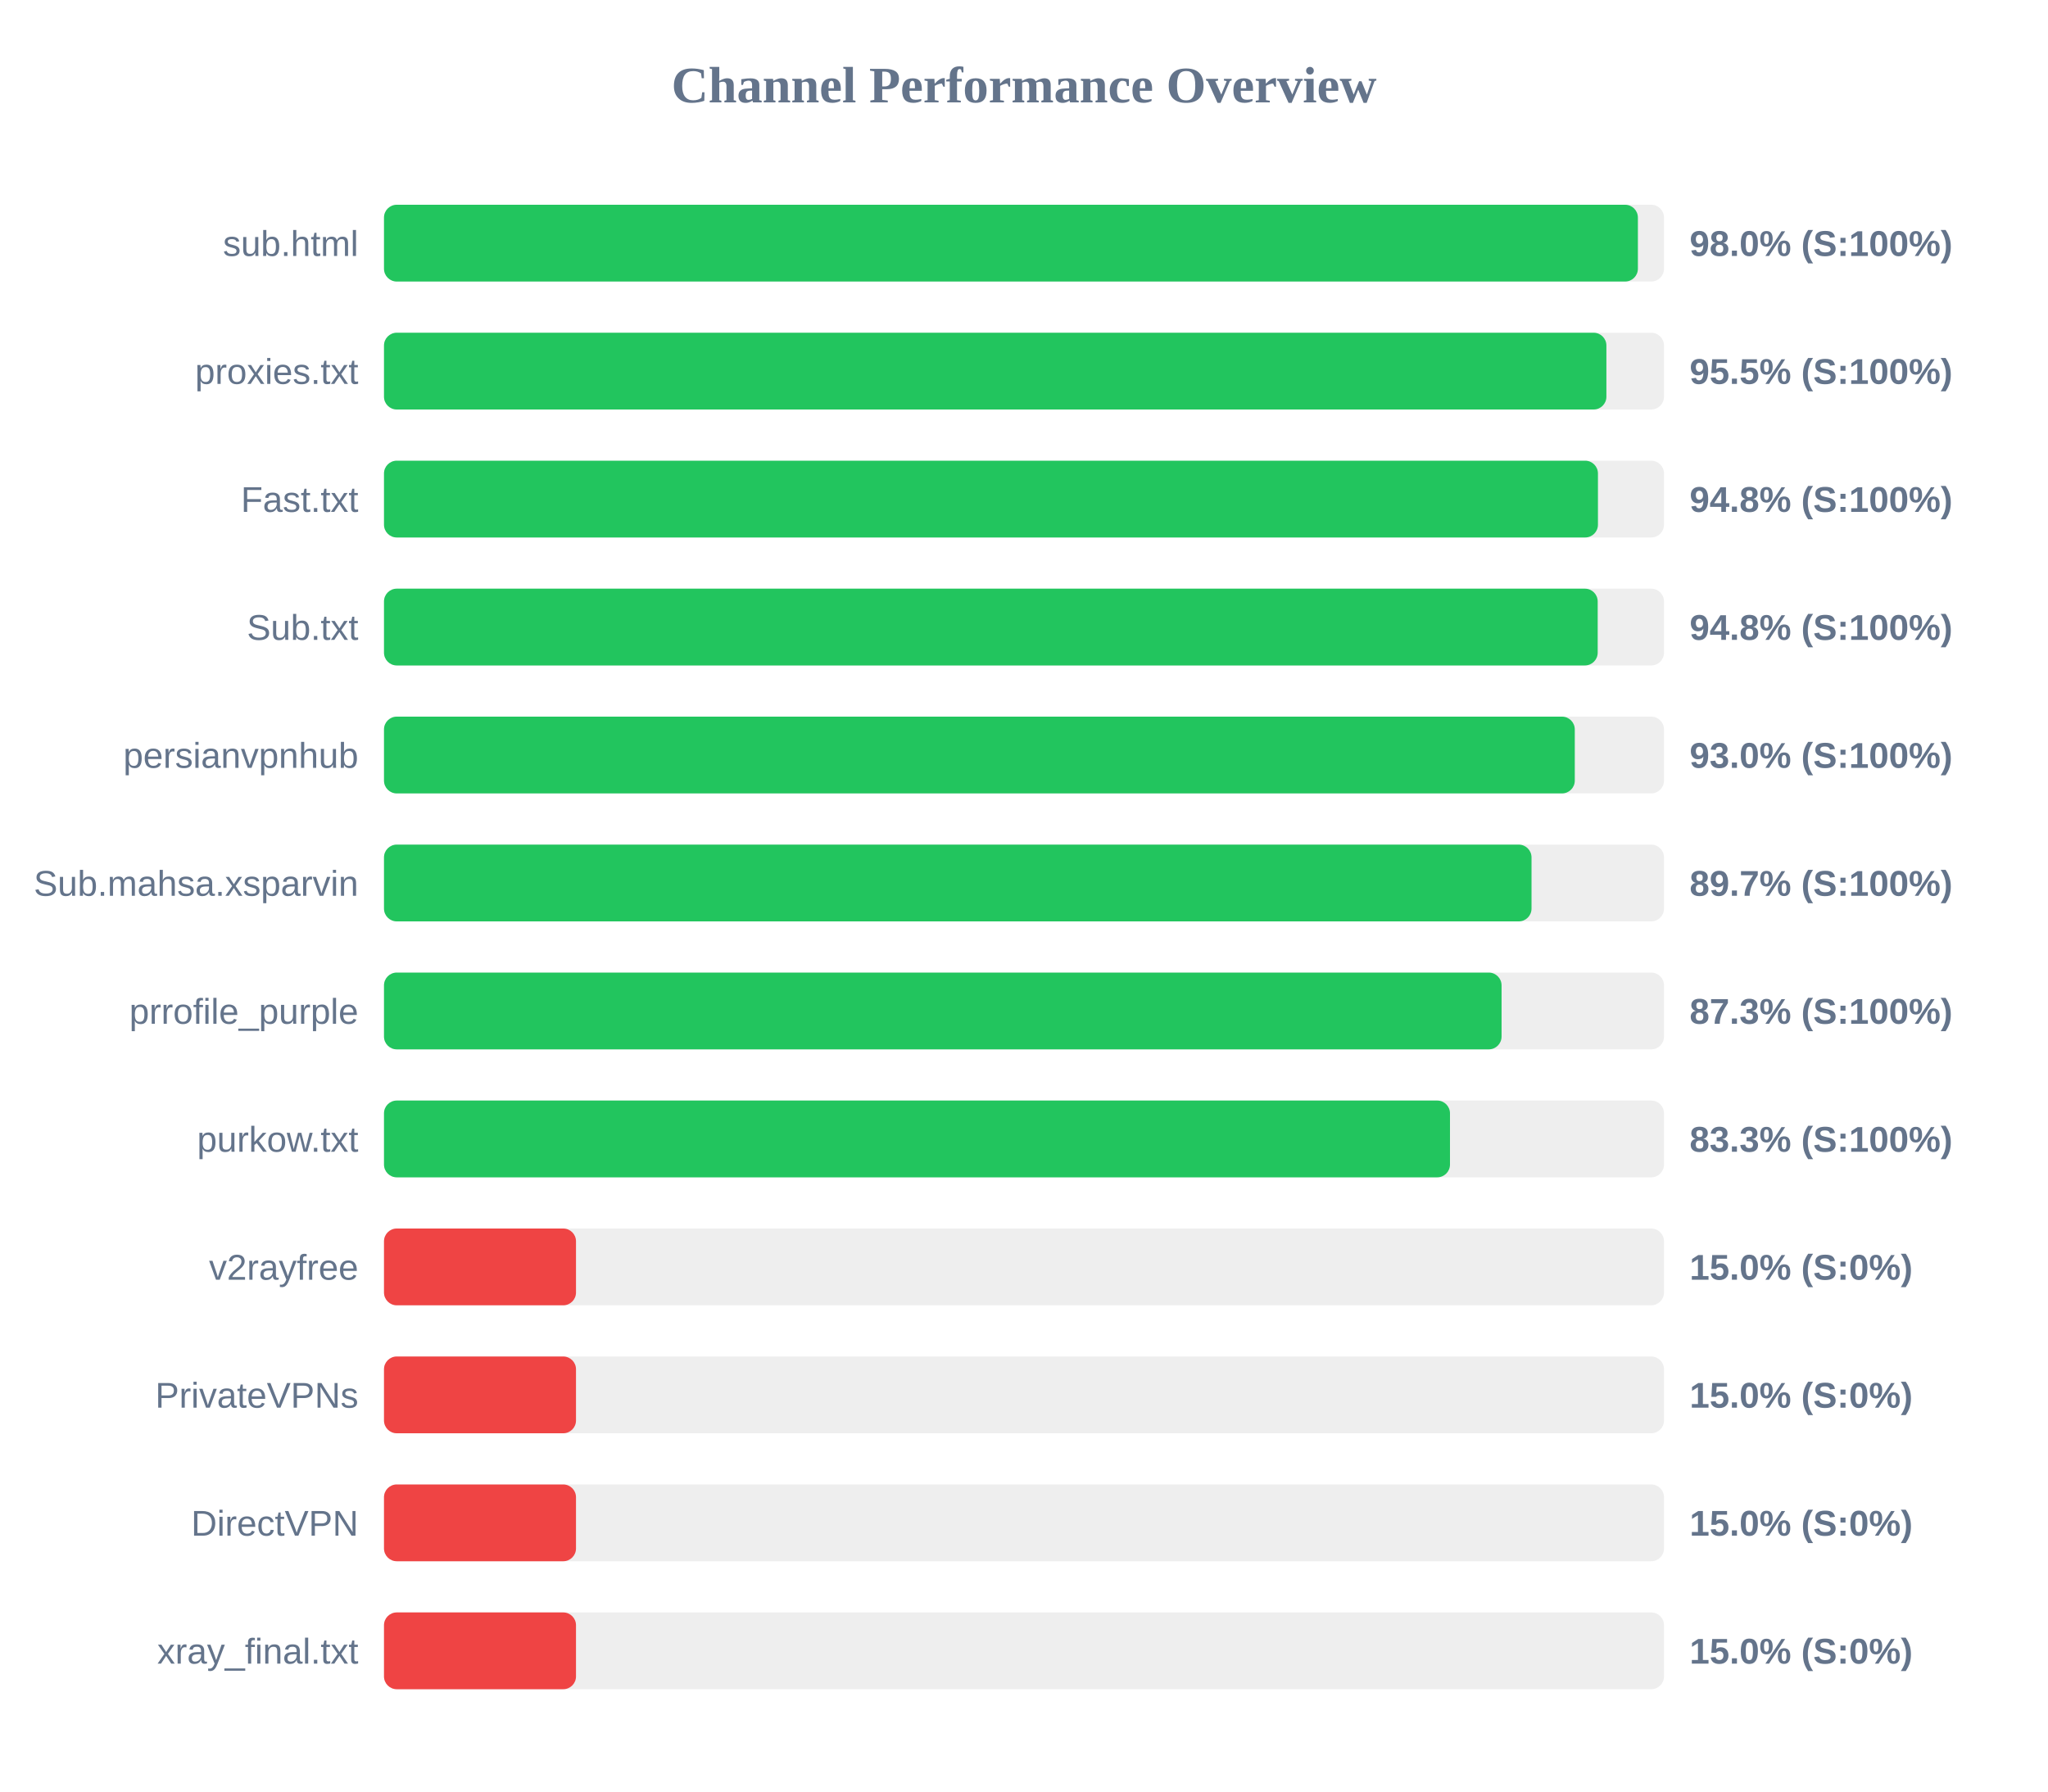
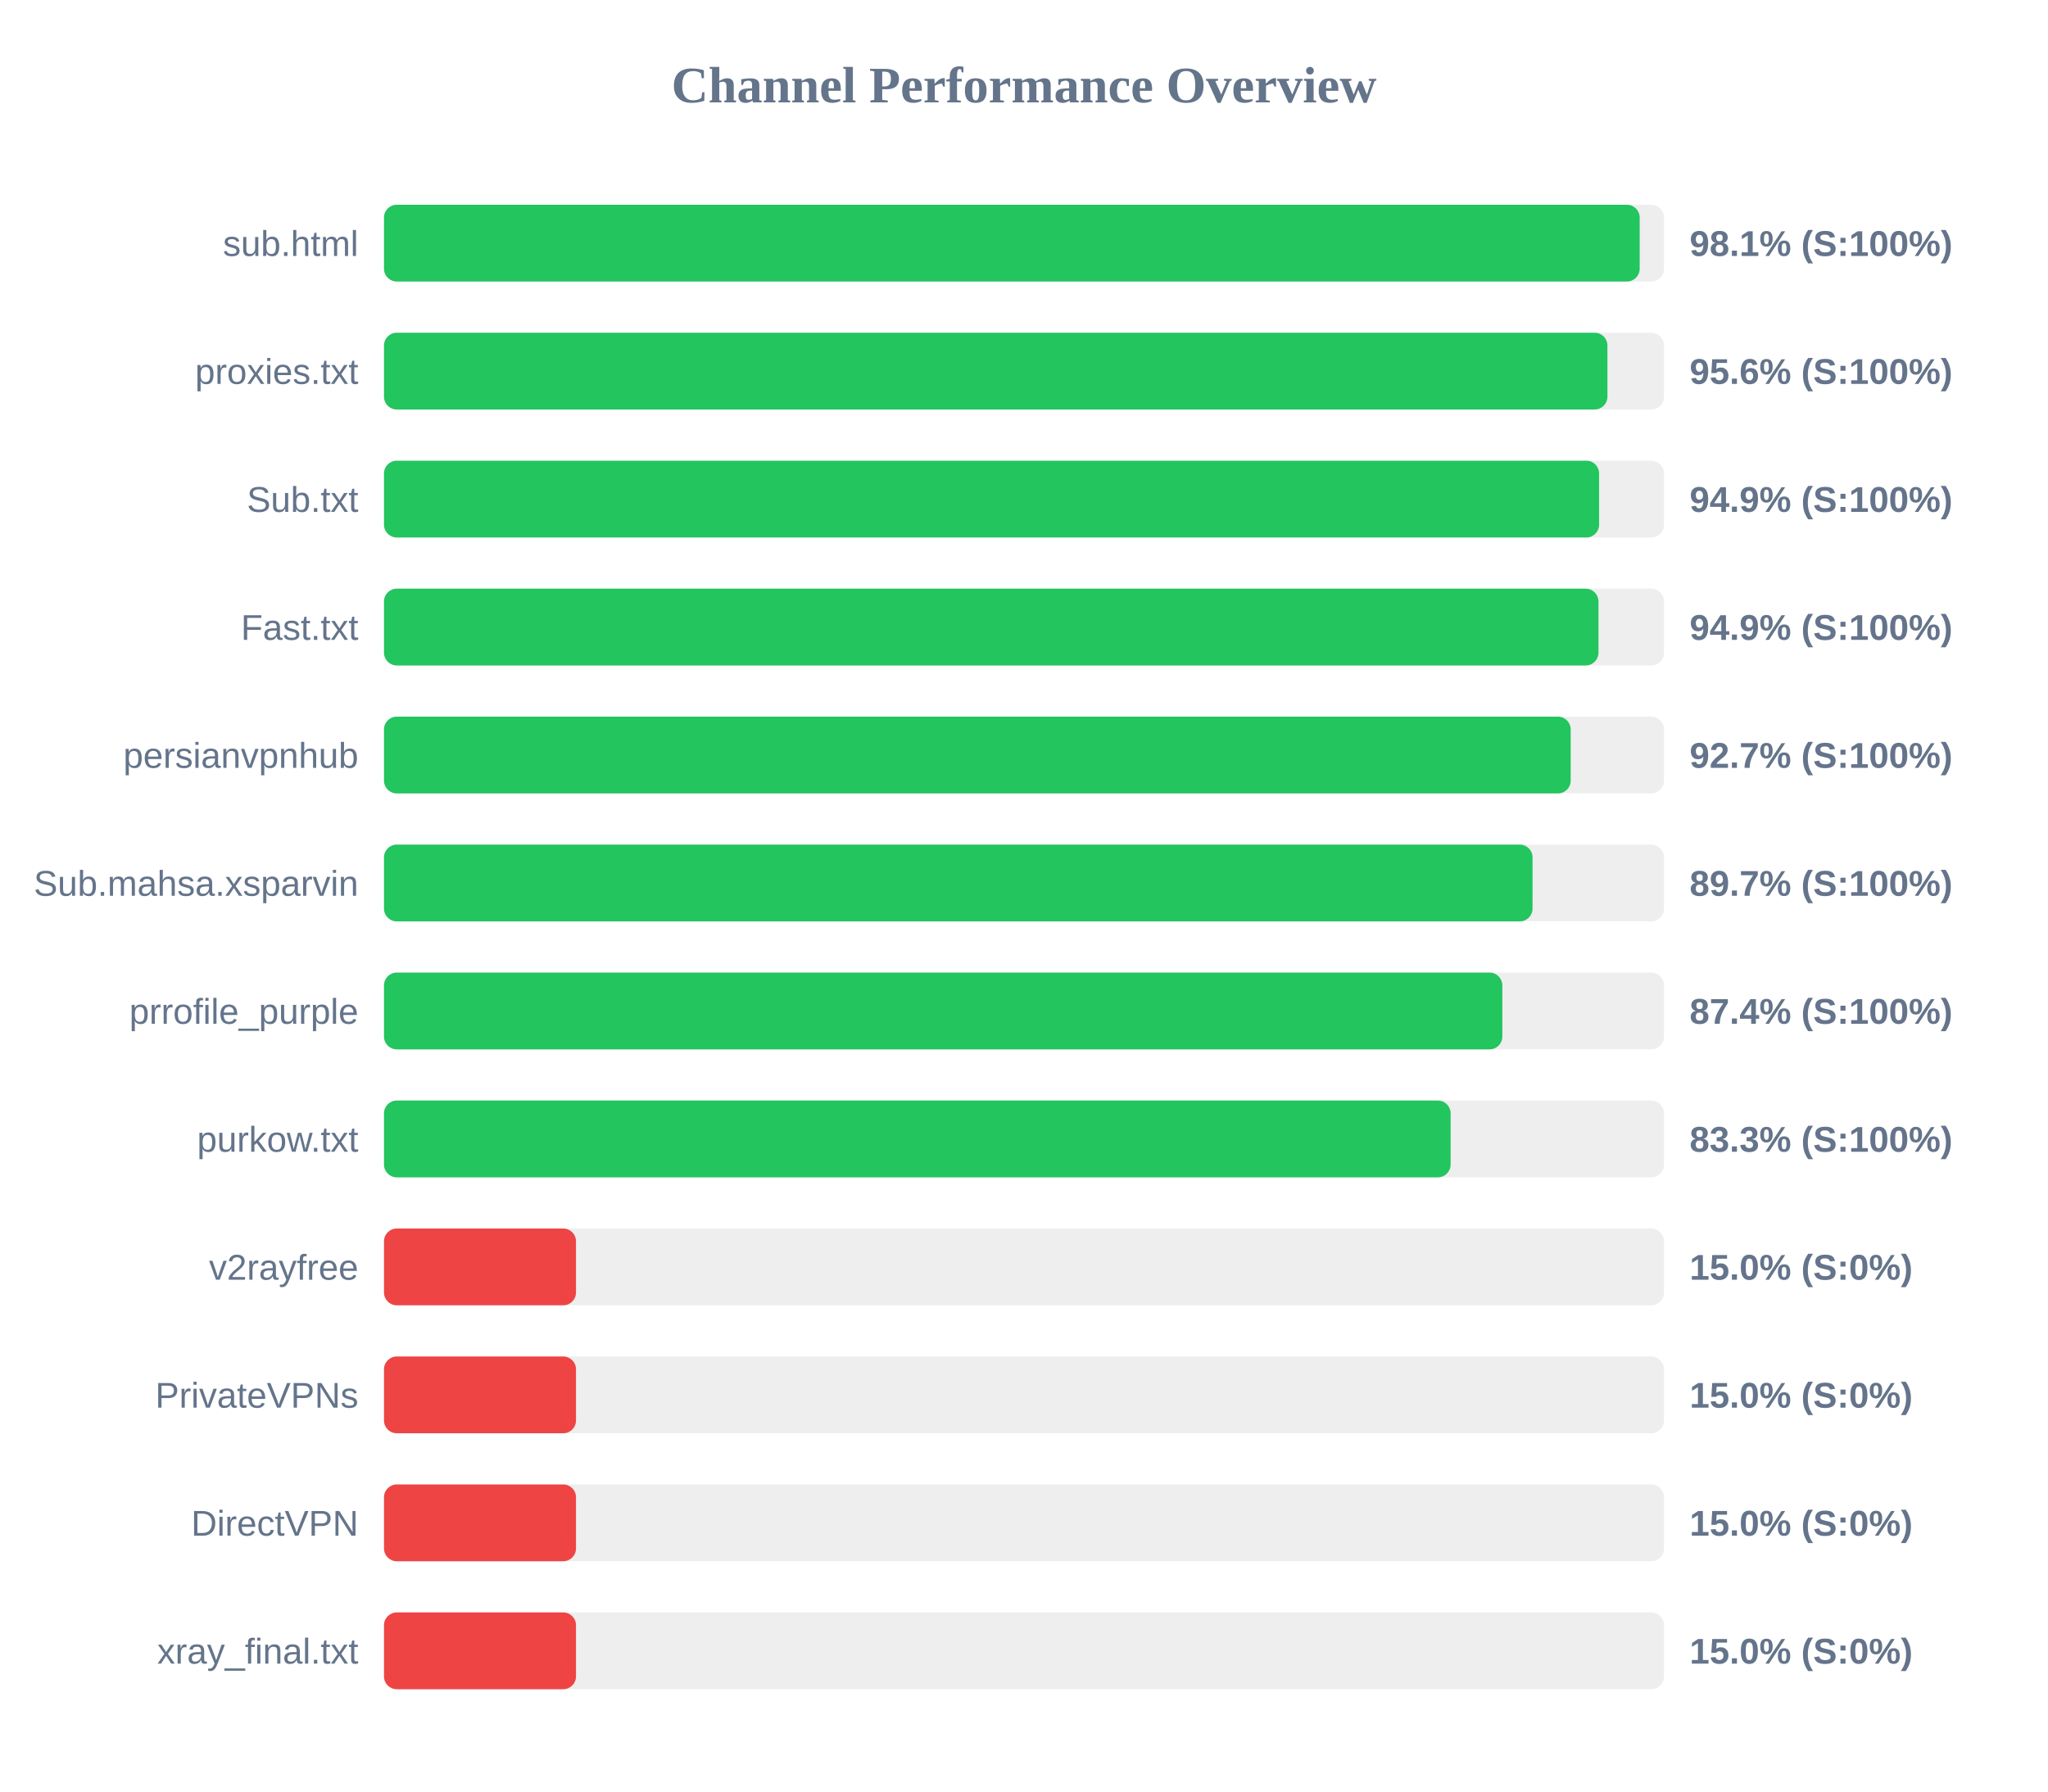
<svg xmlns="http://www.w3.org/2000/svg" width="800" height="700" version="1.1">
  <style>
        .row { font: 14px Arial; fill: #64748b; }
        .score { font: bold 14px Arial; fill: #64748b; }
    </style>
  <text x="400" y="40" text-anchor="middle" font-size="20px" font-weight="bold" fill="#64748b">Channel Performance Overview</text>
  <rect x="150" y="80" width="500" height="30" fill="#eee" rx="5" />
-   <rect x="150" y="80" width="489.8" height="30" fill="#22c55e" rx="5" />
+   <rect x="150" y="80" width="490.5" height="30" fill="#22c55e" rx="5" />
  <text x="140" y="100" text-anchor="end" class="row">sub.html</text>
-   <text x="660" y="100" text-anchor="start" class="score">98.0% (S:100%)</text>
+   <text x="660" y="100" text-anchor="start" class="score">98.1% (S:100%)</text>
  <rect x="150" y="130" width="500" height="30" fill="#eee" rx="5" />
-   <rect x="150" y="130" width="477.5" height="30" fill="#22c55e" rx="5" />
+   <rect x="150" y="130" width="477.9" height="30" fill="#22c55e" rx="5" />
  <text x="140" y="150" text-anchor="end" class="row">proxies.txt</text>
-   <text x="660" y="150" text-anchor="start" class="score">95.5% (S:100%)</text>
+   <text x="660" y="150" text-anchor="start" class="score">95.6% (S:100%)</text>
  <rect x="150" y="180" width="500" height="30" fill="#eee" rx="5" />
-   <rect x="150" y="180" width="474.2" height="30" fill="#22c55e" rx="5" />
-   <text x="140" y="200" text-anchor="end" class="row">Fast.txt</text>
-   <text x="660" y="200" text-anchor="start" class="score">94.8% (S:100%)</text>
+   <rect x="150" y="180" width="474.65" height="30" fill="#22c55e" rx="5" />
+   <text x="140" y="200" text-anchor="end" class="row">Sub.txt</text>
+   <text x="660" y="200" text-anchor="start" class="score">94.9% (S:100%)</text>
  <rect x="150" y="230" width="500" height="30" fill="#eee" rx="5" />
-   <rect x="150" y="230" width="474.1" height="30" fill="#22c55e" rx="5" />
-   <text x="140" y="250" text-anchor="end" class="row">Sub.txt</text>
-   <text x="660" y="250" text-anchor="start" class="score">94.8% (S:100%)</text>
+   <rect x="150" y="230" width="474.4" height="30" fill="#22c55e" rx="5" />
+   <text x="140" y="250" text-anchor="end" class="row">Fast.txt</text>
+   <text x="660" y="250" text-anchor="start" class="score">94.9% (S:100%)</text>
  <rect x="150" y="280" width="500" height="30" fill="#eee" rx="5" />
-   <rect x="150" y="280" width="465.15" height="30" fill="#22c55e" rx="5" />
+   <rect x="150" y="280" width="463.55" height="30" fill="#22c55e" rx="5" />
  <text x="140" y="300" text-anchor="end" class="row">persianvpnhub</text>
-   <text x="660" y="300" text-anchor="start" class="score">93.0% (S:100%)</text>
+   <text x="660" y="300" text-anchor="start" class="score">92.7% (S:100%)</text>
  <rect x="150" y="330" width="500" height="30" fill="#eee" rx="5" />
-   <rect x="150" y="330" width="448.25" height="30" fill="#22c55e" rx="5" />
+   <rect x="150" y="330" width="448.65" height="30" fill="#22c55e" rx="5" />
  <text x="140" y="350" text-anchor="end" class="row">Sub.mahsa.xsparvin</text>
  <text x="660" y="350" text-anchor="start" class="score">89.7% (S:100%)</text>
  <rect x="150" y="380" width="500" height="30" fill="#eee" rx="5" />
-   <rect x="150" y="380" width="436.55" height="30" fill="#22c55e" rx="5" />
+   <rect x="150" y="380" width="436.85" height="30" fill="#22c55e" rx="5" />
  <text x="140" y="400" text-anchor="end" class="row">prrofile_purple</text>
-   <text x="660" y="400" text-anchor="start" class="score">87.3% (S:100%)</text>
+   <text x="660" y="400" text-anchor="start" class="score">87.4% (S:100%)</text>
  <rect x="150" y="430" width="500" height="30" fill="#eee" rx="5" />
-   <rect x="150" y="430" width="416.4" height="30" fill="#22c55e" rx="5" />
+   <rect x="150" y="430" width="416.65" height="30" fill="#22c55e" rx="5" />
  <text x="140" y="450" text-anchor="end" class="row">purkow.txt</text>
  <text x="660" y="450" text-anchor="start" class="score">83.3% (S:100%)</text>
  <rect x="150" y="480" width="500" height="30" fill="#eee" rx="5" />
  <rect x="150" y="480" width="75.0" height="30" fill="#ef4444" rx="5" />
  <text x="140" y="500" text-anchor="end" class="row">v2rayfree</text>
  <text x="660" y="500" text-anchor="start" class="score">15.0% (S:0%)</text>
  <rect x="150" y="530" width="500" height="30" fill="#eee" rx="5" />
  <rect x="150" y="530" width="75.0" height="30" fill="#ef4444" rx="5" />
  <text x="140" y="550" text-anchor="end" class="row">PrivateVPNs</text>
  <text x="660" y="550" text-anchor="start" class="score">15.0% (S:0%)</text>
  <rect x="150" y="580" width="500" height="30" fill="#eee" rx="5" />
  <rect x="150" y="580" width="75.0" height="30" fill="#ef4444" rx="5" />
  <text x="140" y="600" text-anchor="end" class="row">DirectVPN</text>
  <text x="660" y="600" text-anchor="start" class="score">15.0% (S:0%)</text>
  <rect x="150" y="630" width="500" height="30" fill="#eee" rx="5" />
  <rect x="150" y="630" width="75.0" height="30" fill="#ef4444" rx="5" />
  <text x="140" y="650" text-anchor="end" class="row">xray_final.txt</text>
  <text x="660" y="650" text-anchor="start" class="score">15.0% (S:0%)</text>
</svg>
